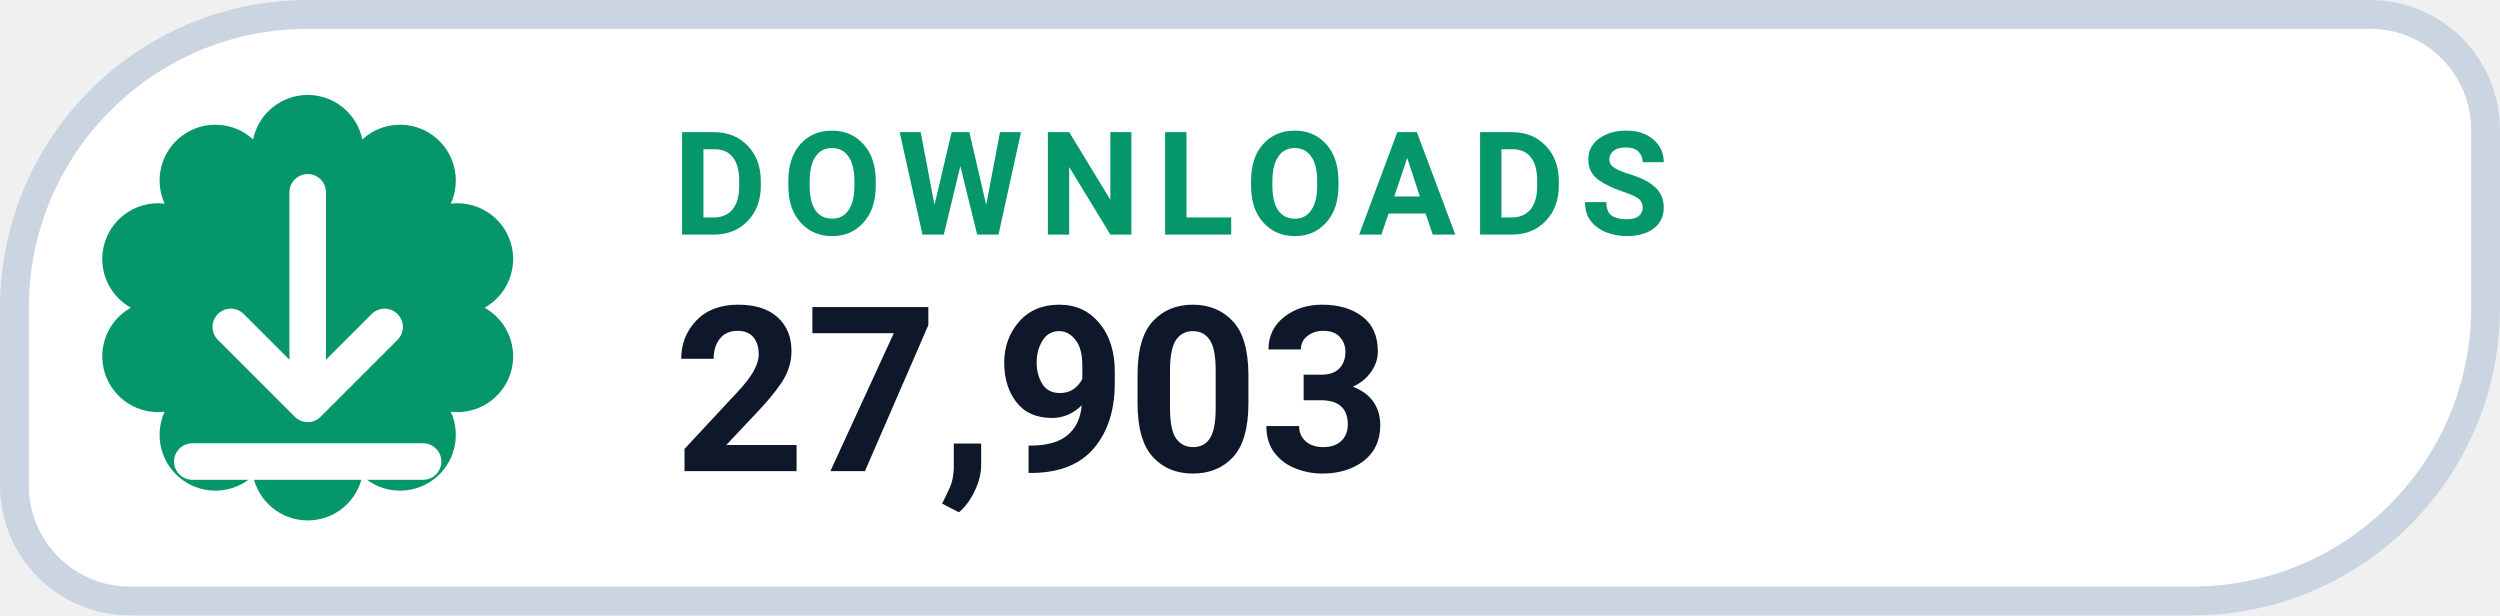
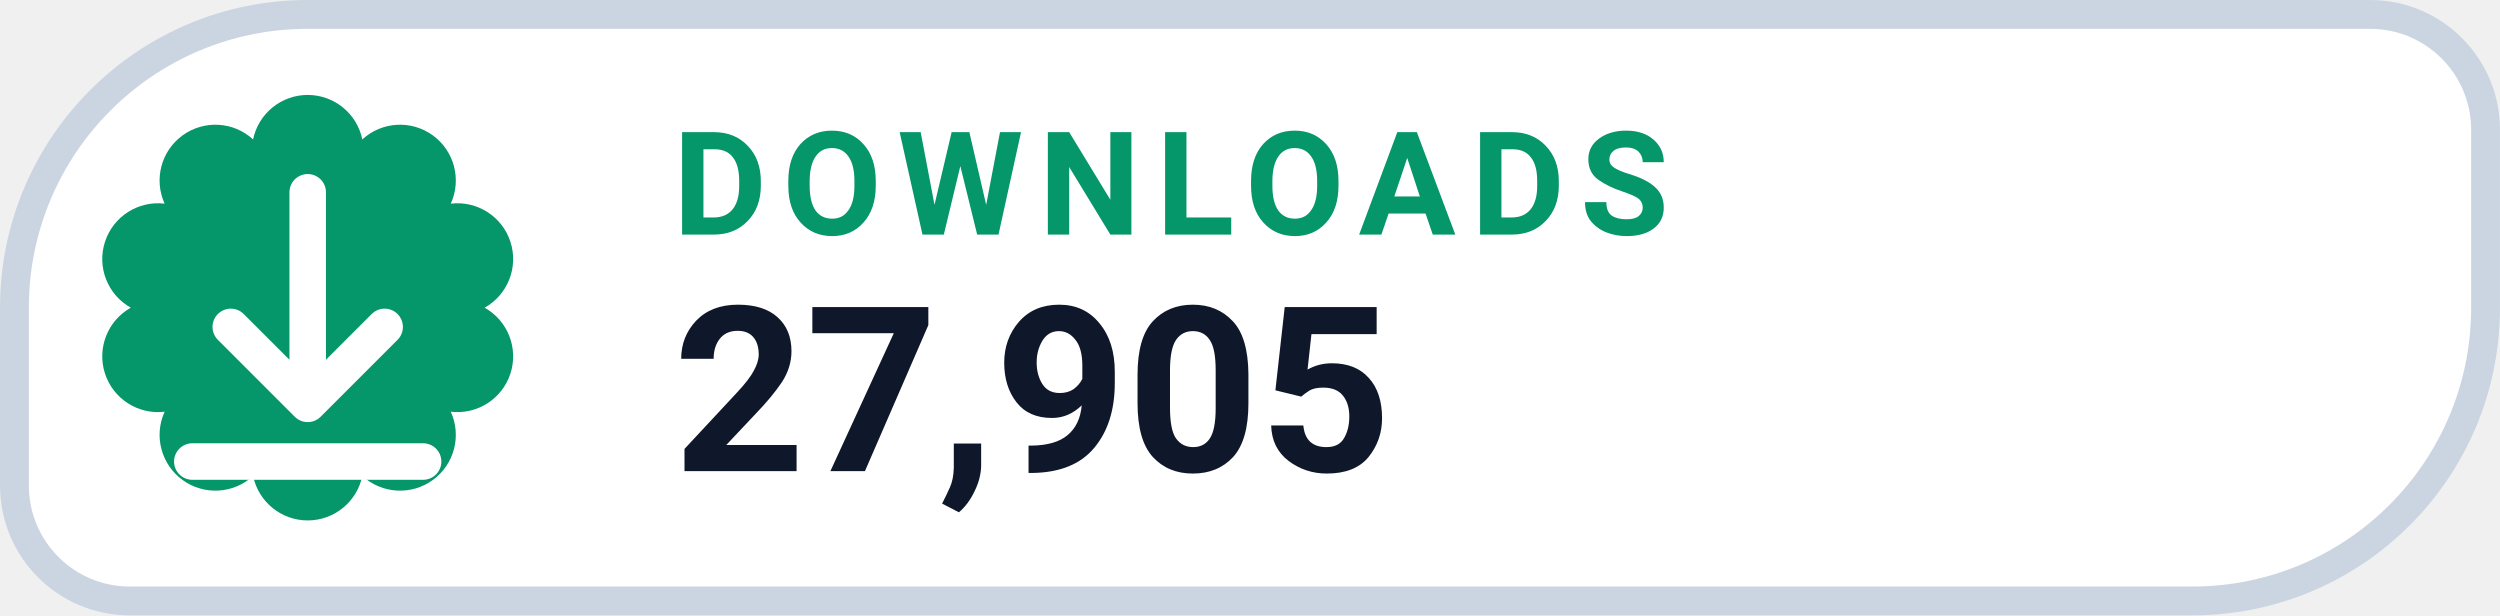
- <svg xmlns="http://www.w3.org/2000/svg" width="126" height="31.015" viewBox="0 0 130 32" role="img" aria-label="DOWNLOADS 27,903">
+ <svg xmlns="http://www.w3.org/2000/svg" width="126" height="31.015" viewBox="0 0 130 32" role="img" aria-label="DOWNLOADS 27,905">
  <path d="M 16.00 0.75 H 123.25 A 6.00 6.00 0 0 1 129.25 6.75 V 16.00 A 15.25 15.25 0 0 1 114.00 31.25 H 6.75 A 6.00 6.00 0 0 1 0.75 25.25 V 16.00 A 15.25 15.25 0 0 1 16.00 0.75 Z" fill="#FFFFFF" stroke="#CBD5E1" stroke-width="1.5" />
  <path d="M 13.16 7.25 A 2.90 2.90 0 0 1 18.84 7.25 A 2.90 2.90 0 0 1 23.44 10.59 A 2.90 2.90 0 0 1 25.20 16.00 A 2.90 2.90 0 0 1 23.44 21.41 A 2.90 2.90 0 0 1 18.84 24.75 A 2.90 2.90 0 0 1 13.16 24.75 A 2.90 2.90 0 0 1 8.56 21.41 A 2.90 2.90 0 0 1 6.80 16.00 A 2.90 2.90 0 0 1 8.56 10.59 A 2.90 2.90 0 0 1 13.16 7.25 Z" fill="#059669" />
  <g transform="translate(16 16)" style="color:#FFFFFF;">
    <path d="M0 -6 v11 m0 0 l4 -4 m-4 4 l-4 -4 M-6 8 h12" fill="none" stroke="currentColor" stroke-width="1.9" stroke-linecap="round" stroke-linejoin="round" />
  </g>
  <text x="35" y="12.2" fill="#059669" font-family="-apple-system,BlinkMacSystemFont,'Segoe UI',Roboto,Helvetica,Arial,sans-serif" font-size="7.5" font-weight="700" letter-spacing=".8">DOWNLOADS</text>
-   <text x="35" y="24.5" fill="#0F172A" font-family="-apple-system,BlinkMacSystemFont,'Segoe UI',Roboto,Helvetica,Arial,sans-serif" font-size="12" font-weight="750">27,903</text>
+   <text x="35" y="24.5" fill="#0F172A" font-family="-apple-system,BlinkMacSystemFont,'Segoe UI',Roboto,Helvetica,Arial,sans-serif" font-size="12" font-weight="750">27,905</text>
</svg>
